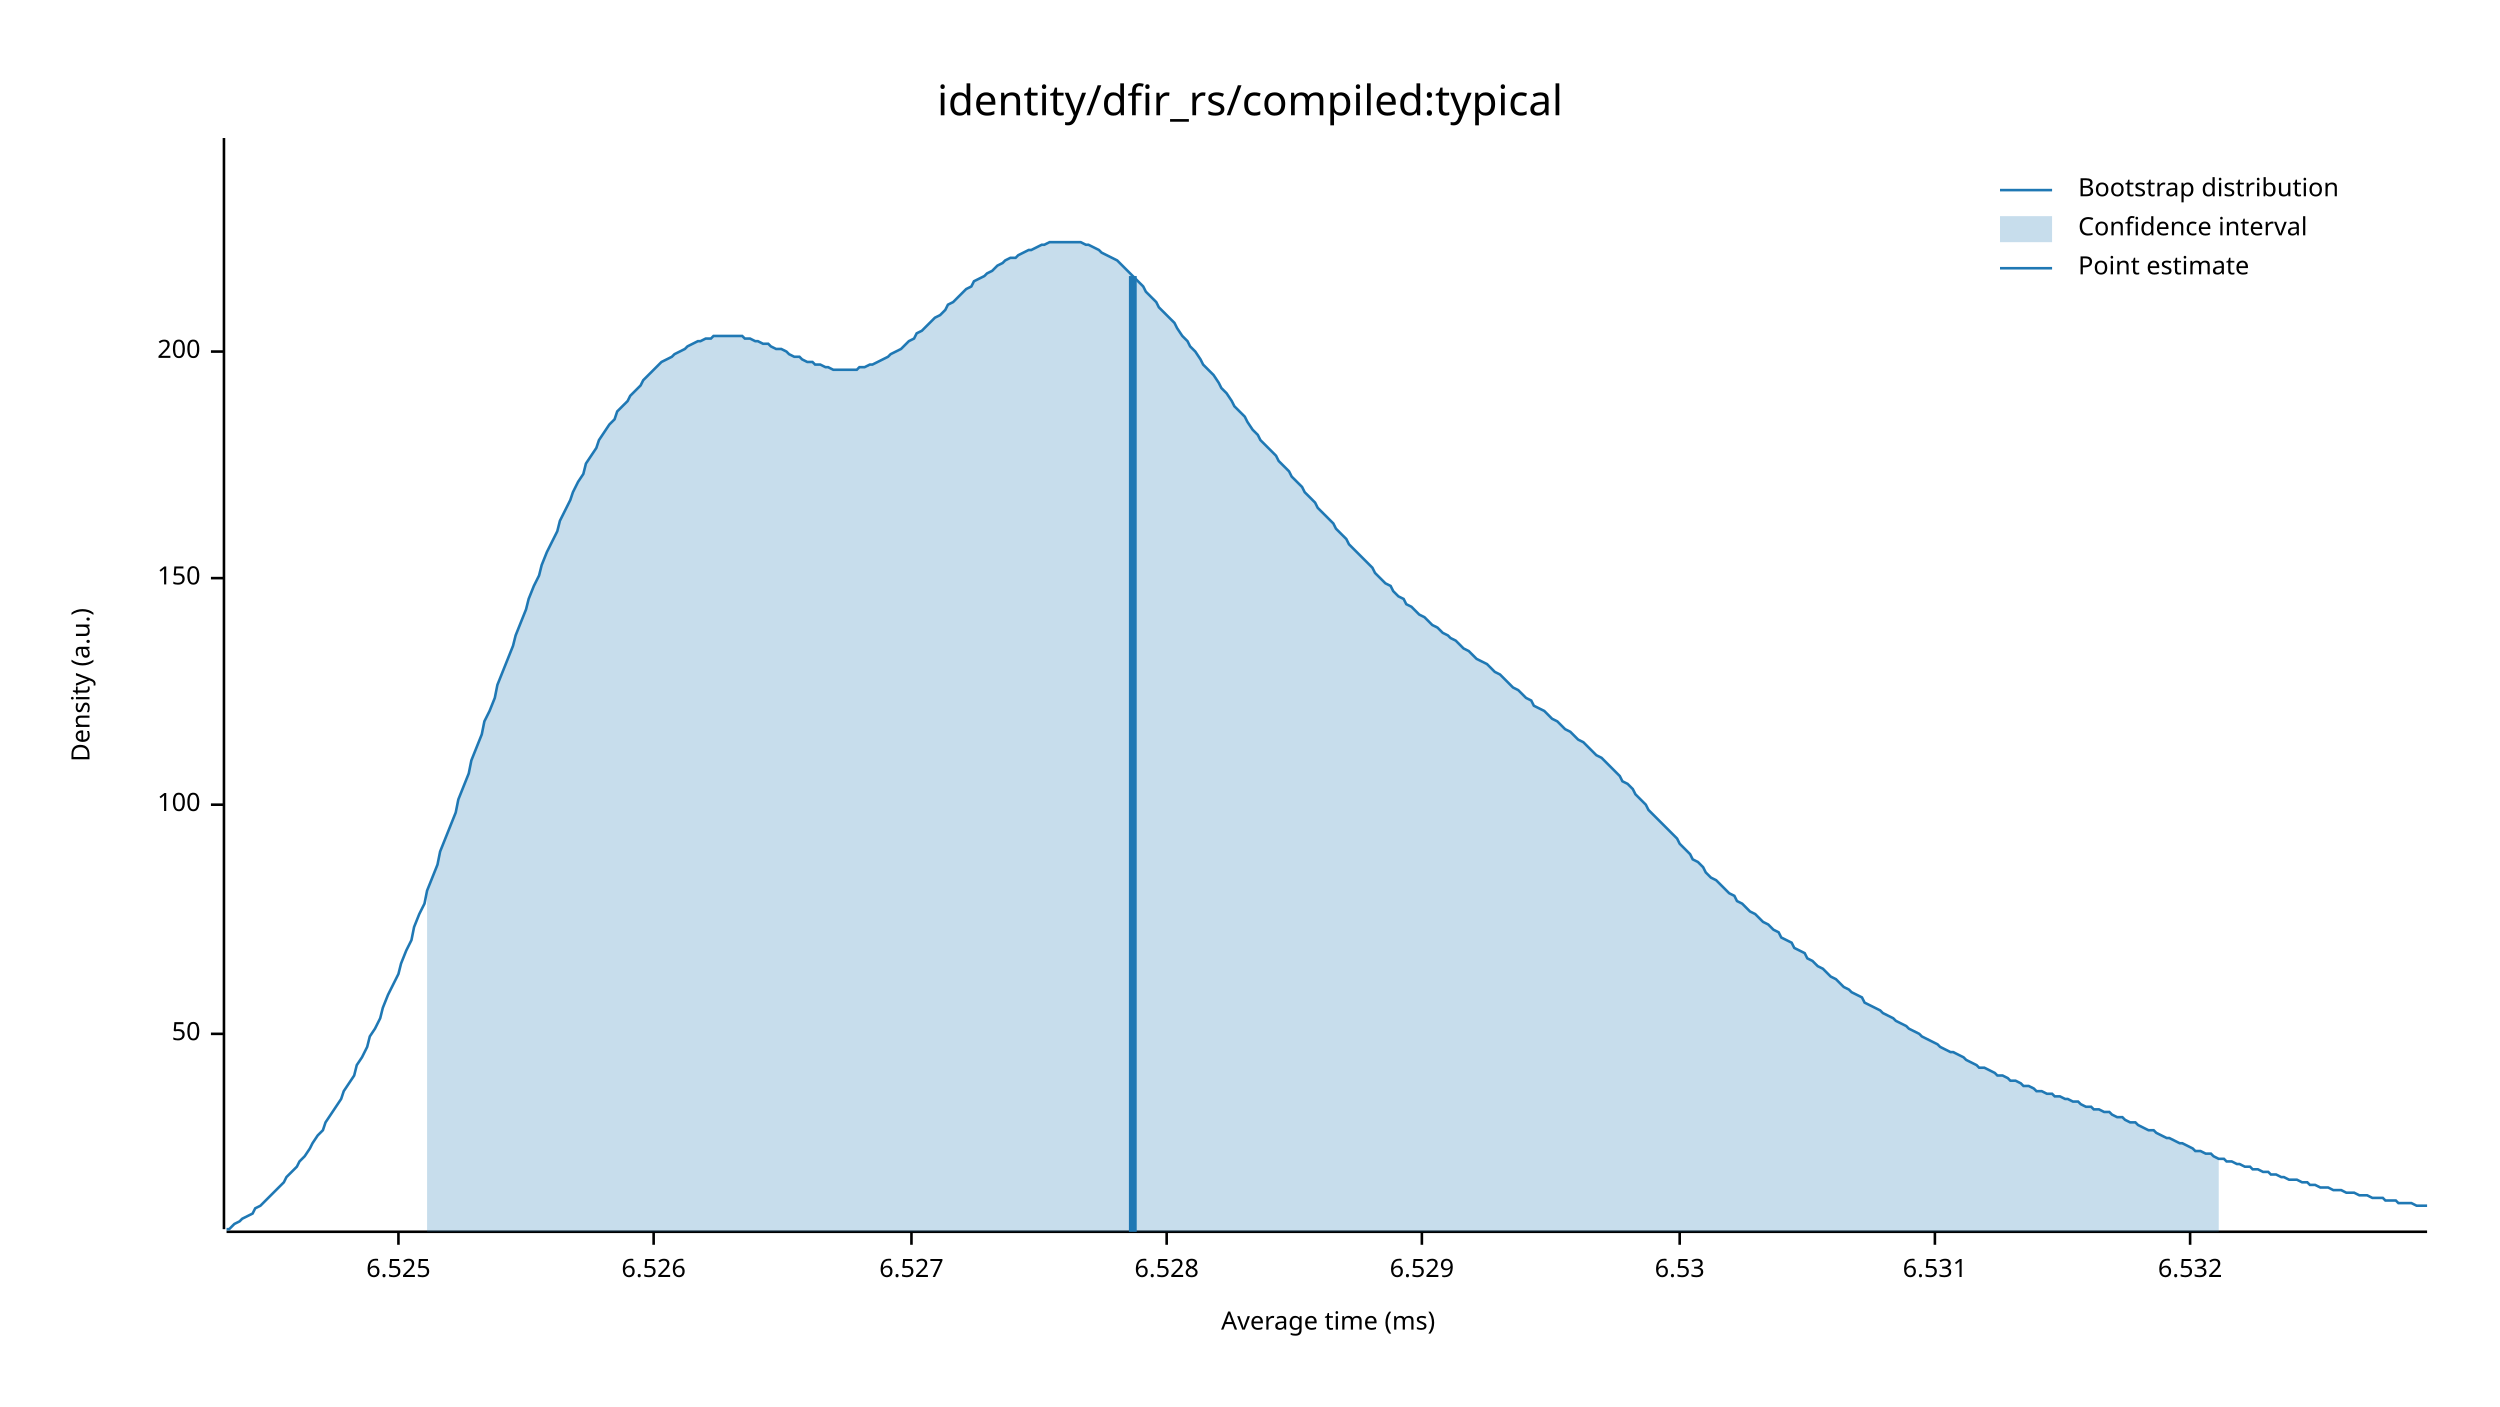
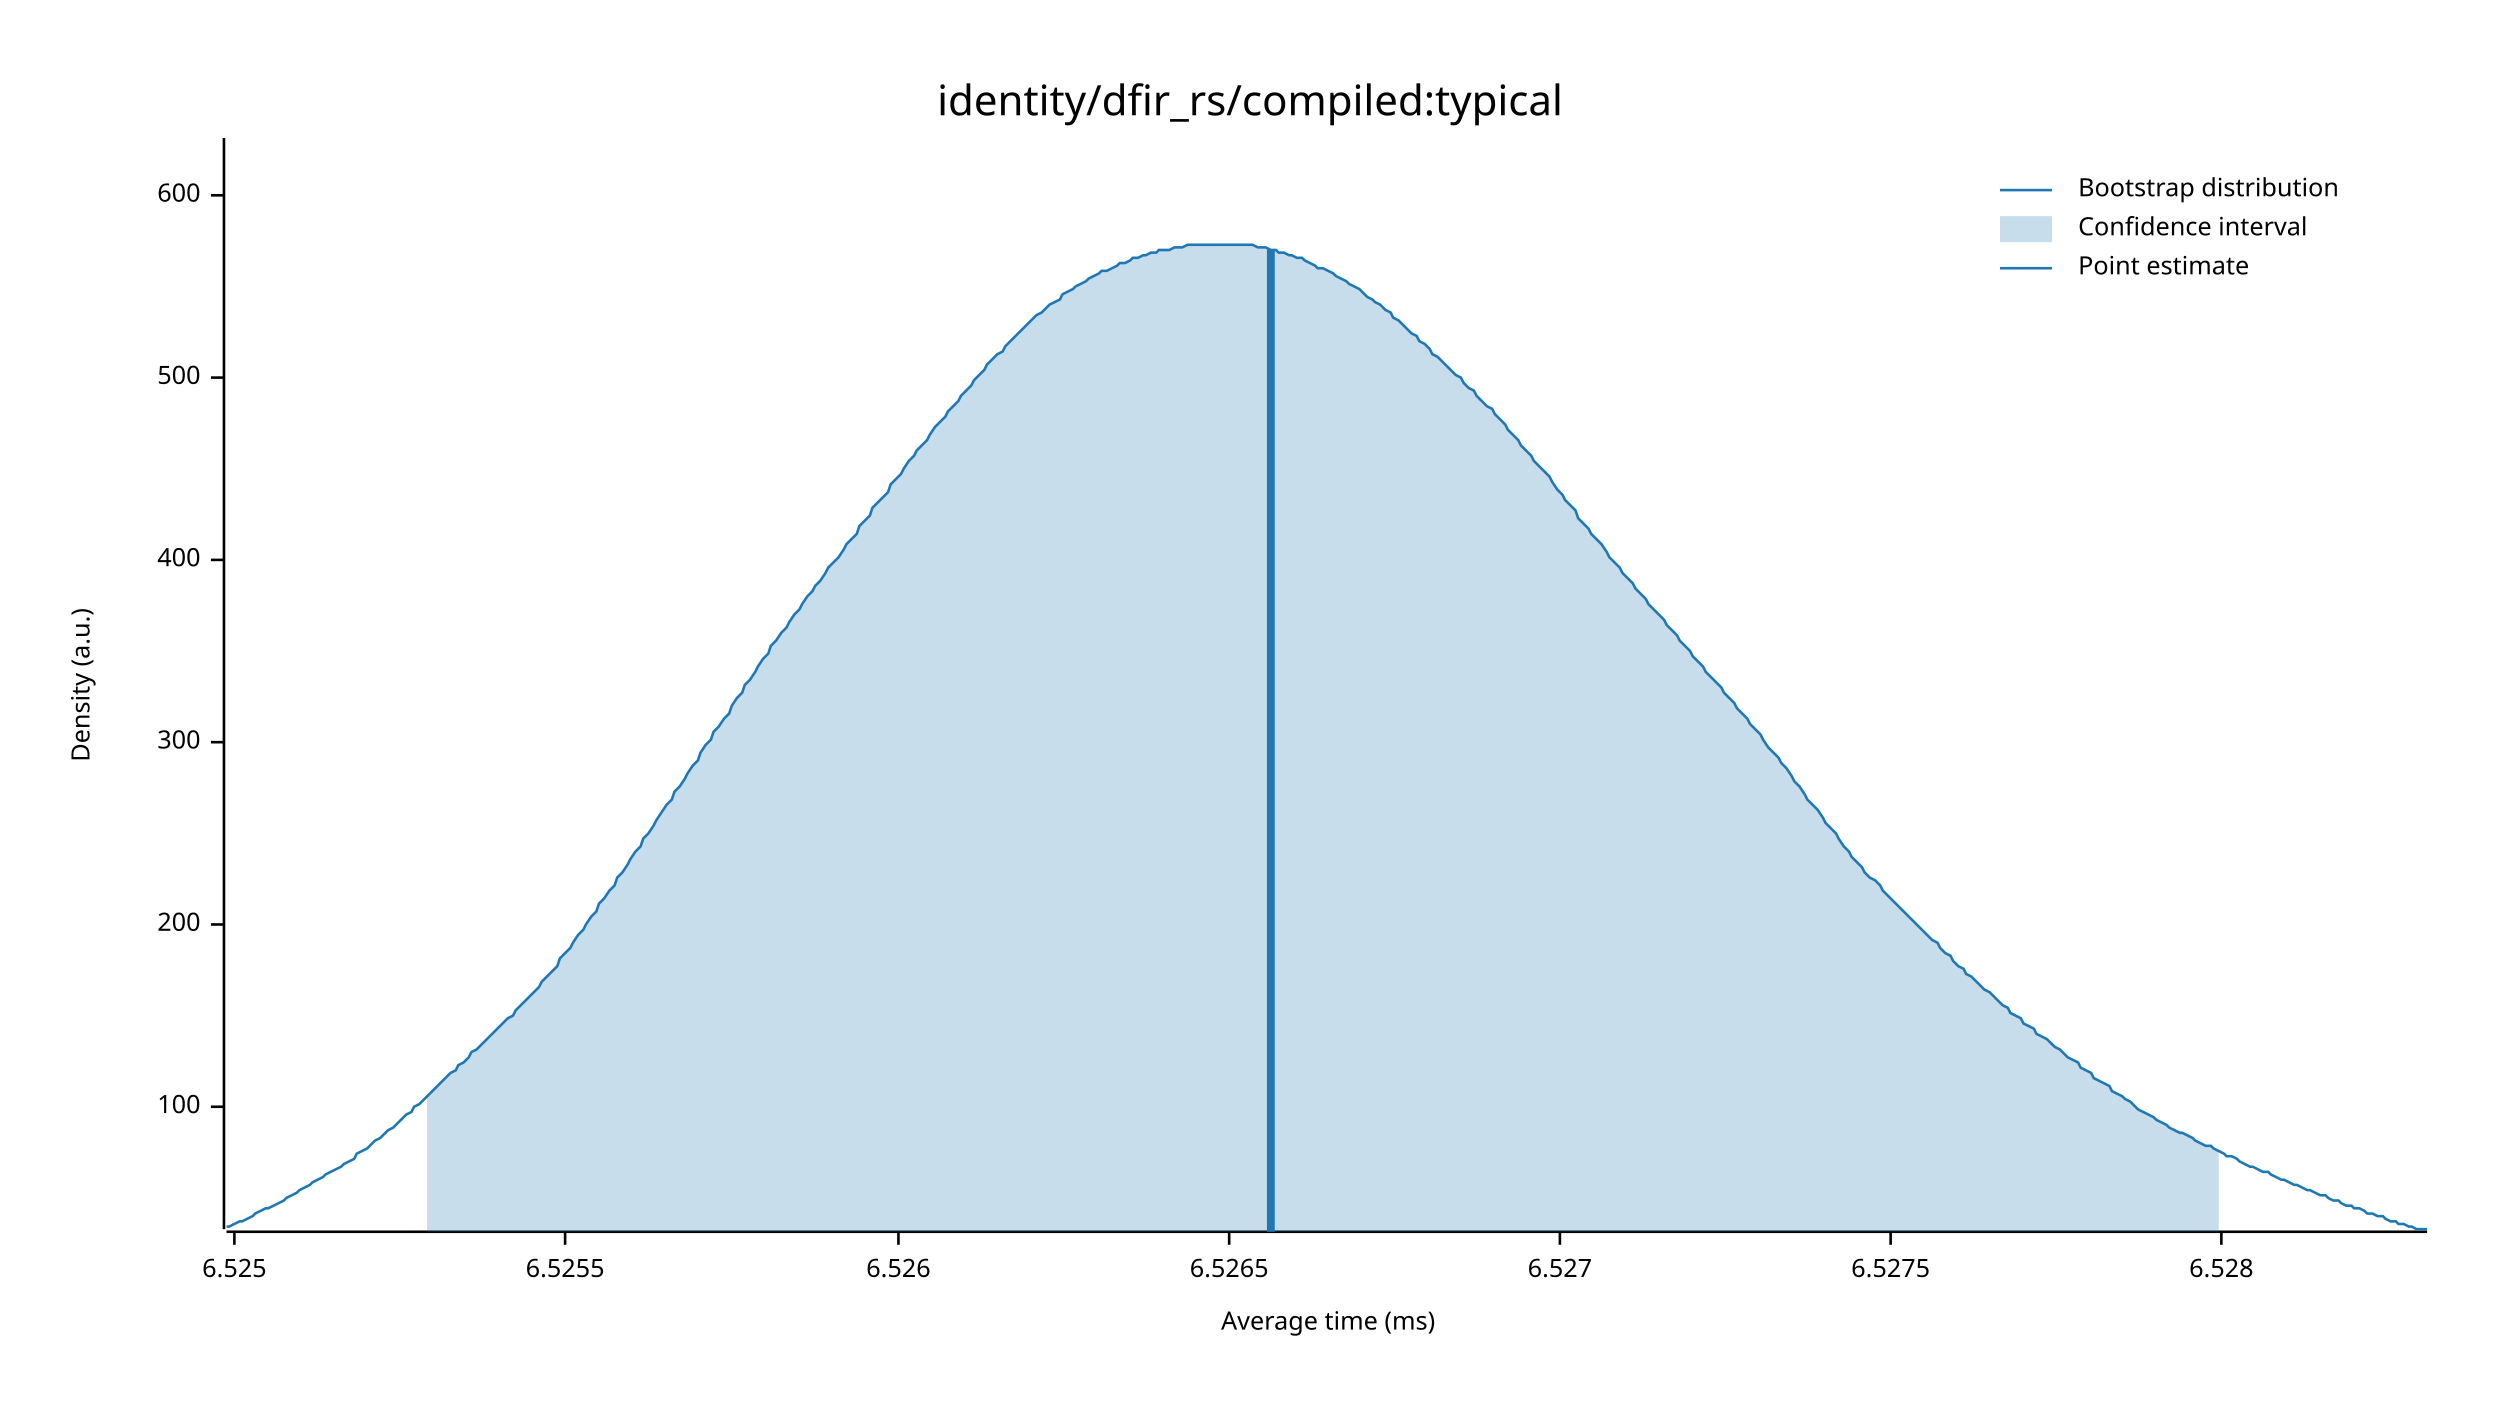
<svg xmlns="http://www.w3.org/2000/svg" width="960" height="540" viewBox="0 0 960 540">
  <text x="480" y="32" dy="0.76em" text-anchor="middle" font-family="sans-serif" font-size="16.129" opacity="1" fill="#000000">
identity/dfir_rs/compiled:typical
</text>
  <text x="27" y="263" dy="0.76em" text-anchor="middle" font-family="sans-serif" font-size="9.677" opacity="1" fill="#000000" transform="rotate(270, 27, 263)">
Density (a.u.)
</text>
  <text x="510" y="513" dy="-0.5ex" text-anchor="middle" font-family="sans-serif" font-size="9.677" opacity="1" fill="#000000">
Average time (ms)
</text>
  <polyline fill="none" opacity="1" stroke="#000000" stroke-width="1" points="86,53 86,472 " />
-   <text x="77" y="397" dy="0.5ex" text-anchor="end" font-family="sans-serif" font-size="9.677" opacity="1" fill="#000000">
- 50
- </text>
-   <polyline fill="none" opacity="1" stroke="#000000" stroke-width="1" points="81,397 86,397 " />
-   <text x="77" y="309" dy="0.5ex" text-anchor="end" font-family="sans-serif" font-size="9.677" opacity="1" fill="#000000">
+   <text x="77" y="425" dy="0.5ex" text-anchor="end" font-family="sans-serif" font-size="9.677" opacity="1" fill="#000000">
100
</text>
-   <polyline fill="none" opacity="1" stroke="#000000" stroke-width="1" points="81,309 86,309 " />
-   <text x="77" y="222" dy="0.5ex" text-anchor="end" font-family="sans-serif" font-size="9.677" opacity="1" fill="#000000">
- 150
- </text>
-   <polyline fill="none" opacity="1" stroke="#000000" stroke-width="1" points="81,222 86,222 " />
-   <text x="77" y="135" dy="0.5ex" text-anchor="end" font-family="sans-serif" font-size="9.677" opacity="1" fill="#000000">
+   <polyline fill="none" opacity="1" stroke="#000000" stroke-width="1" points="81,425 86,425 " />
+   <text x="77" y="355" dy="0.5ex" text-anchor="end" font-family="sans-serif" font-size="9.677" opacity="1" fill="#000000">
200
</text>
-   <polyline fill="none" opacity="1" stroke="#000000" stroke-width="1" points="81,135 86,135 " />
+   <polyline fill="none" opacity="1" stroke="#000000" stroke-width="1" points="81,355 86,355 " />
+   <text x="77" y="285" dy="0.5ex" text-anchor="end" font-family="sans-serif" font-size="9.677" opacity="1" fill="#000000">
+ 300
+ </text>
+   <polyline fill="none" opacity="1" stroke="#000000" stroke-width="1" points="81,285 86,285 " />
+   <text x="77" y="215" dy="0.5ex" text-anchor="end" font-family="sans-serif" font-size="9.677" opacity="1" fill="#000000">
+ 400
+ </text>
+   <polyline fill="none" opacity="1" stroke="#000000" stroke-width="1" points="81,215 86,215 " />
+   <text x="77" y="145" dy="0.5ex" text-anchor="end" font-family="sans-serif" font-size="9.677" opacity="1" fill="#000000">
+ 500
+ </text>
+   <polyline fill="none" opacity="1" stroke="#000000" stroke-width="1" points="81,145 86,145 " />
+   <text x="77" y="75" dy="0.5ex" text-anchor="end" font-family="sans-serif" font-size="9.677" opacity="1" fill="#000000">
+ 600
+ </text>
+   <polyline fill="none" opacity="1" stroke="#000000" stroke-width="1" points="81,75 86,75 " />
  <polyline fill="none" opacity="1" stroke="#000000" stroke-width="1" points="87,473 932,473 " />
-   <text x="153" y="483" dy="0.76em" text-anchor="middle" font-family="sans-serif" font-size="9.677" opacity="1" fill="#000000">
+   <text x="90" y="483" dy="0.76em" text-anchor="middle" font-family="sans-serif" font-size="9.677" opacity="1" fill="#000000">
6.525
</text>
-   <polyline fill="none" opacity="1" stroke="#000000" stroke-width="1" points="153,473 153,478 " />
-   <text x="251" y="483" dy="0.76em" text-anchor="middle" font-family="sans-serif" font-size="9.677" opacity="1" fill="#000000">
+   <polyline fill="none" opacity="1" stroke="#000000" stroke-width="1" points="90,473 90,478 " />
+   <text x="217" y="483" dy="0.76em" text-anchor="middle" font-family="sans-serif" font-size="9.677" opacity="1" fill="#000000">
+ 6.5255
+ </text>
+   <polyline fill="none" opacity="1" stroke="#000000" stroke-width="1" points="217,473 217,478 " />
+   <text x="345" y="483" dy="0.76em" text-anchor="middle" font-family="sans-serif" font-size="9.677" opacity="1" fill="#000000">
6.526
</text>
-   <polyline fill="none" opacity="1" stroke="#000000" stroke-width="1" points="251,473 251,478 " />
-   <text x="350" y="483" dy="0.76em" text-anchor="middle" font-family="sans-serif" font-size="9.677" opacity="1" fill="#000000">
+   <polyline fill="none" opacity="1" stroke="#000000" stroke-width="1" points="345,473 345,478 " />
+   <text x="472" y="483" dy="0.76em" text-anchor="middle" font-family="sans-serif" font-size="9.677" opacity="1" fill="#000000">
+ 6.5265
+ </text>
+   <polyline fill="none" opacity="1" stroke="#000000" stroke-width="1" points="472,473 472,478 " />
+   <text x="599" y="483" dy="0.76em" text-anchor="middle" font-family="sans-serif" font-size="9.677" opacity="1" fill="#000000">
6.527
</text>
-   <polyline fill="none" opacity="1" stroke="#000000" stroke-width="1" points="350,473 350,478 " />
-   <text x="448" y="483" dy="0.76em" text-anchor="middle" font-family="sans-serif" font-size="9.677" opacity="1" fill="#000000">
+   <polyline fill="none" opacity="1" stroke="#000000" stroke-width="1" points="599,473 599,478 " />
+   <text x="726" y="483" dy="0.76em" text-anchor="middle" font-family="sans-serif" font-size="9.677" opacity="1" fill="#000000">
+ 6.5275
+ </text>
+   <polyline fill="none" opacity="1" stroke="#000000" stroke-width="1" points="726,473 726,478 " />
+   <text x="853" y="483" dy="0.76em" text-anchor="middle" font-family="sans-serif" font-size="9.677" opacity="1" fill="#000000">
6.528
</text>
-   <polyline fill="none" opacity="1" stroke="#000000" stroke-width="1" points="448,473 448,478 " />
-   <text x="546" y="483" dy="0.76em" text-anchor="middle" font-family="sans-serif" font-size="9.677" opacity="1" fill="#000000">
- 6.529
- </text>
-   <polyline fill="none" opacity="1" stroke="#000000" stroke-width="1" points="546,473 546,478 " />
-   <text x="645" y="483" dy="0.76em" text-anchor="middle" font-family="sans-serif" font-size="9.677" opacity="1" fill="#000000">
- 6.53
- </text>
-   <polyline fill="none" opacity="1" stroke="#000000" stroke-width="1" points="645,473 645,478 " />
-   <text x="743" y="483" dy="0.76em" text-anchor="middle" font-family="sans-serif" font-size="9.677" opacity="1" fill="#000000">
- 6.531
- </text>
-   <polyline fill="none" opacity="1" stroke="#000000" stroke-width="1" points="743,473 743,478 " />
-   <text x="841" y="483" dy="0.76em" text-anchor="middle" font-family="sans-serif" font-size="9.677" opacity="1" fill="#000000">
- 6.532
- </text>
-   <polyline fill="none" opacity="1" stroke="#000000" stroke-width="1" points="841,473 841,478 " />
-   <polyline fill="none" opacity="1" stroke="#1F78B4" stroke-width="1" points="87,472 88,472 90,470 92,469 93,468 95,467 97,466 98,464 100,463 102,461 103,460 105,458 107,456 109,454 110,452 112,450 114,448 115,446 117,444 119,441 120,439 122,436 124,434 125,431 127,428 129,425 131,422 132,419 134,416 136,413 137,409 139,406 141,402 142,398 144,395 146,391 147,387 149,382 151,378 153,374 154,370 156,365 158,361 159,356 161,351 163,347 164,342 166,337 168,332 169,327 171,322 173,317 175,312 176,307 178,302 180,297 181,292 183,287 185,282 186,277 188,273 190,268 191,263 193,258 195,253 197,248 198,244 200,239 202,234 203,230 205,225 207,221 208,217 210,212 212,208 214,204 215,200 217,196 219,192 220,189 222,185 224,182 225,178 227,175 229,172 230,169 232,166 234,163 236,161 237,158 239,156 241,154 242,152 244,150 246,148 247,146 249,144 251,142 252,141 254,139 256,138 258,137 259,136 261,135 263,134 264,133 266,132 268,131 269,131 271,130 273,130 274,129 276,129 278,129 280,129 281,129 283,129 285,129 286,130 288,130 290,131 291,131 293,132 295,132 296,133 298,134 300,134 302,135 303,136 305,137 307,137 308,138 310,139 312,139 313,140 315,140 317,141 318,141 320,142 322,142 324,142 325,142 327,142 329,142 330,141 332,141 334,140 335,140 337,139 339,138 341,137 342,136 344,135 346,134 347,133 349,131 351,130 352,128 354,127 356,125 357,124 359,122 361,121 363,119 364,117 366,116 368,114 369,113 371,111 373,110 374,108 376,107 378,106 379,105 381,104 383,102 385,101 386,100 388,99 390,99 391,98 393,97 395,96 396,96 398,95 400,94 401,94 403,93 405,93 407,93 408,93 410,93 412,93 413,93 415,93 417,94 418,94 420,95 422,96 423,97 425,98 427,99 429,100 430,101 432,103 434,105 435,106 437,108 439,110 440,112 442,114 444,116 445,118 447,120 449,122 451,124 452,126 454,129 456,131 457,133 459,135 461,138 462,140 464,142 466,144 468,147 469,149 471,151 473,154 474,156 476,158 478,160 479,162 481,165 483,167 484,169 486,171 488,173 490,175 491,177 493,179 495,181 496,183 498,185 500,187 501,189 503,191 505,193 506,195 508,197 510,199 512,201 513,203 515,205 517,207 518,209 520,211 522,213 523,214 525,216 527,218 528,220 530,222 532,224 534,225 535,227 537,229 539,230 540,232 542,233 544,235 545,236 547,237 549,239 550,240 552,241 554,243 556,244 557,245 559,246 561,248 562,249 564,250 566,252 567,253 569,254 571,255 573,257 574,258 576,259 578,261 579,262 581,264 583,265 584,266 586,268 588,269 589,271 591,272 593,273 595,275 596,276 598,277 600,279 601,280 603,281 605,283 606,284 608,285 610,287 611,288 613,290 615,291 617,293 618,294 620,296 622,298 623,300 625,301 627,303 628,305 630,307 632,309 633,311 635,313 637,315 639,317 640,318 642,320 644,322 645,324 647,326 649,328 650,330 652,331 654,333 655,335 657,337 659,338 661,340 662,341 664,343 666,344 667,346 669,347 671,349 672,350 674,351 676,353 677,354 679,355 681,357 683,358 684,360 686,361 688,362 689,364 691,365 693,366 694,368 696,369 698,371 700,372 701,373 703,375 705,376 706,377 708,379 710,380 711,381 713,382 715,383 716,385 718,386 720,387 722,388 723,389 725,390 727,391 728,392 730,393 732,394 733,395 735,396 737,397 738,398 740,399 742,400 744,401 745,402 747,403 749,404 750,404 752,405 754,406 755,407 757,408 759,409 760,410 762,410 764,411 766,412 767,413 769,413 771,414 772,415 774,415 776,416 777,417 779,417 781,418 782,419 784,419 786,420 788,420 789,421 791,421 793,422 794,422 796,423 798,423 799,424 801,425 803,425 804,426 806,426 808,427 810,427 811,428 813,429 815,429 816,430 818,431 820,431 821,432 823,433 825,434 827,434 828,435 830,436 832,437 833,437 835,438 837,439 838,439 840,440 842,441 843,442 845,442 847,443 849,443 850,444 852,445 854,445 855,446 857,446 859,447 860,447 862,448 864,448 865,449 867,449 869,450 871,450 872,451 874,451 876,452 877,452 879,453 881,453 882,453 884,454 886,454 887,455 889,455 891,456 893,456 894,456 896,457 898,457 899,457 901,458 903,458 904,458 906,459 908,459 909,459 911,460 913,460 915,460 916,461 918,461 920,461 921,462 923,462 925,462 926,462 928,463 930,463 932,463 " />
-   <polygon opacity="0.25" fill="#1F78B4" points="164,342 166,337 168,332 169,327 171,322 173,317 175,312 176,307 178,302 180,297 181,292 183,287 185,282 186,277 188,273 190,268 191,263 193,258 195,253 197,248 198,244 200,239 202,234 203,230 205,225 207,221 208,217 210,212 212,208 214,204 215,200 217,196 219,192 220,189 222,185 224,182 225,178 227,175 229,172 230,169 232,166 234,163 236,161 237,158 239,156 241,154 242,152 244,150 246,148 247,146 249,144 251,142 252,141 254,139 256,138 258,137 259,136 261,135 263,134 264,133 266,132 268,131 269,131 271,130 273,130 274,129 276,129 278,129 280,129 281,129 283,129 285,129 286,130 288,130 290,131 291,131 293,132 295,132 296,133 298,134 300,134 302,135 303,136 305,137 307,137 308,138 310,139 312,139 313,140 315,140 317,141 318,141 320,142 322,142 324,142 325,142 327,142 329,142 330,141 332,141 334,140 335,140 337,139 339,138 341,137 342,136 344,135 346,134 347,133 349,131 351,130 352,128 354,127 356,125 357,124 359,122 361,121 363,119 364,117 366,116 368,114 369,113 371,111 373,110 374,108 376,107 378,106 379,105 381,104 383,102 385,101 386,100 388,99 390,99 391,98 393,97 395,96 396,96 398,95 400,94 401,94 403,93 405,93 407,93 408,93 410,93 412,93 413,93 415,93 417,94 418,94 420,95 422,96 423,97 425,98 427,99 429,100 430,101 432,103 434,105 435,106 437,108 439,110 440,112 442,114 444,116 445,118 447,120 449,122 451,124 452,126 454,129 456,131 457,133 459,135 461,138 462,140 464,142 466,144 468,147 469,149 471,151 473,154 474,156 476,158 478,160 479,162 481,165 483,167 484,169 486,171 488,173 490,175 491,177 493,179 495,181 496,183 498,185 500,187 501,189 503,191 505,193 506,195 508,197 510,199 512,201 513,203 515,205 517,207 518,209 520,211 522,213 523,214 525,216 527,218 528,220 530,222 532,224 534,225 535,227 537,229 539,230 540,232 542,233 544,235 545,236 547,237 549,239 550,240 552,241 554,243 556,244 557,245 559,246 561,248 562,249 564,250 566,252 567,253 569,254 571,255 573,257 574,258 576,259 578,261 579,262 581,264 583,265 584,266 586,268 588,269 589,271 591,272 593,273 595,275 596,276 598,277 600,279 601,280 603,281 605,283 606,284 608,285 610,287 611,288 613,290 615,291 617,293 618,294 620,296 622,298 623,300 625,301 627,303 628,305 630,307 632,309 633,311 635,313 637,315 639,317 640,318 642,320 644,322 645,324 647,326 649,328 650,330 652,331 654,333 655,335 657,337 659,338 661,340 662,341 664,343 666,344 667,346 669,347 671,349 672,350 674,351 676,353 677,354 679,355 681,357 683,358 684,360 686,361 688,362 689,364 691,365 693,366 694,368 696,369 698,371 700,372 701,373 703,375 705,376 706,377 708,379 710,380 711,381 713,382 715,383 716,385 718,386 720,387 722,388 723,389 725,390 727,391 728,392 730,393 732,394 733,395 735,396 737,397 738,398 740,399 742,400 744,401 745,402 747,403 749,404 750,404 752,405 754,406 755,407 757,408 759,409 760,410 762,410 764,411 766,412 767,413 769,413 771,414 772,415 774,415 776,416 777,417 779,417 781,418 782,419 784,419 786,420 788,420 789,421 791,421 793,422 794,422 796,423 798,423 799,424 801,425 803,425 804,426 806,426 808,427 810,427 811,428 813,429 815,429 816,430 818,431 820,431 821,432 823,433 825,434 827,434 828,435 830,436 832,437 833,437 835,438 837,439 838,439 840,440 842,441 843,442 845,442 847,443 849,443 850,444 852,445 852,473 164,473 " />
-   <polyline fill="none" opacity="1" stroke="#1F78B4" stroke-width="3" points="435,473 435,106 " />
+   <polyline fill="none" opacity="1" stroke="#000000" stroke-width="1" points="853,473 853,478 " />
+   <polyline fill="none" opacity="1" stroke="#1F78B4" stroke-width="1" points="87,471 88,471 90,470 92,469 93,469 95,468 97,467 98,466 100,465 102,464 103,464 105,463 107,462 109,461 110,460 112,459 114,458 115,457 117,456 119,455 120,454 122,453 124,452 125,451 127,450 129,449 131,448 132,447 134,446 136,445 137,443 139,442 141,441 142,440 144,438 146,437 147,436 149,434 151,433 153,431 154,430 156,428 158,427 159,425 161,424 163,422 164,421 166,419 168,417 169,416 171,414 173,412 175,411 176,409 178,408 180,406 181,404 183,403 185,401 186,400 188,398 190,396 191,395 193,393 195,391 197,390 198,388 200,386 202,384 203,383 205,381 207,379 208,377 210,375 212,373 214,371 215,368 217,366 219,364 220,362 222,359 224,357 225,355 227,352 229,350 230,347 232,345 234,342 236,340 237,337 239,335 241,332 242,330 244,327 246,325 247,322 249,320 251,317 252,315 254,312 256,309 258,307 259,304 261,302 263,299 264,297 266,294 268,292 269,289 271,286 273,284 274,281 276,279 278,276 280,274 281,271 283,268 285,266 286,263 288,261 290,258 291,256 293,253 295,251 296,248 298,246 300,243 302,241 303,239 305,236 307,234 308,232 310,229 312,227 313,225 315,223 317,220 318,218 320,216 322,214 324,211 325,209 327,207 329,205 330,202 332,200 334,198 335,195 337,193 339,191 341,189 342,186 344,184 346,182 347,180 349,177 351,175 352,173 354,171 356,169 357,167 359,164 361,162 363,160 364,158 366,156 368,154 369,152 371,150 373,148 374,146 376,144 378,142 379,140 381,138 383,136 385,135 386,133 388,131 390,129 391,128 393,126 395,124 396,123 398,121 400,120 401,119 403,117 405,116 407,115 408,113 410,112 412,111 413,110 415,109 417,108 418,107 420,106 422,105 423,104 425,104 427,103 429,102 430,101 432,101 434,100 435,99 437,99 439,98 440,98 442,97 444,97 445,96 447,96 449,96 451,95 452,95 454,95 456,94 457,94 459,94 461,94 462,94 464,94 466,94 468,94 469,94 471,94 473,94 474,94 476,94 478,94 479,94 481,94 483,95 484,95 486,95 488,96 490,96 491,97 493,97 495,98 496,98 498,99 500,99 501,100 503,101 505,102 506,103 508,103 510,104 512,105 513,106 515,107 517,108 518,109 520,110 522,111 523,112 525,114 527,115 528,116 530,117 532,119 534,120 535,122 537,123 539,125 540,126 542,128 544,129 545,131 547,132 549,134 550,136 552,137 554,139 556,141 557,142 559,144 561,145 562,147 564,149 566,150 567,152 569,154 571,156 573,157 574,159 576,161 578,163 579,165 581,167 583,169 584,171 586,173 588,175 589,177 591,179 593,181 595,183 596,185 598,188 600,190 601,192 603,194 605,196 606,199 608,201 610,203 611,205 613,207 615,209 617,212 618,214 620,216 622,218 623,220 625,222 627,224 628,226 630,228 632,230 633,232 635,234 637,236 639,238 640,240 642,242 644,244 645,246 647,248 649,250 650,252 652,254 654,256 655,258 657,260 659,262 661,264 662,266 664,268 666,270 667,272 669,274 671,276 672,278 674,280 676,282 677,284 679,287 681,289 683,291 684,293 686,295 688,298 689,300 691,302 693,305 694,307 696,309 698,311 700,314 701,316 703,318 705,320 706,322 708,325 710,327 711,329 713,331 715,333 716,335 718,337 720,338 722,340 723,342 725,344 727,346 728,347 730,349 732,351 733,352 735,354 737,356 738,357 740,359 742,361 744,362 745,364 747,366 749,367 750,369 752,371 754,372 755,374 757,375 759,377 760,378 762,380 764,381 766,383 767,384 769,386 771,387 772,389 774,390 776,391 777,393 779,394 781,395 782,397 784,398 786,399 788,401 789,402 791,403 793,405 794,406 796,407 798,408 799,410 801,411 803,412 804,414 806,415 808,416 810,417 811,419 813,420 815,421 816,422 818,423 820,425 821,426 823,427 825,428 827,429 828,430 830,431 832,432 833,433 835,434 837,435 838,435 840,436 842,437 843,438 845,439 847,440 849,440 850,441 852,442 854,443 855,444 857,444 859,445 860,446 862,447 864,448 865,448 867,449 869,450 871,450 872,451 874,452 876,453 877,453 879,454 881,455 882,455 884,456 886,457 887,457 889,458 891,459 893,459 894,460 896,461 898,461 899,462 901,463 903,463 904,464 906,464 908,465 909,466 911,466 913,467 915,467 916,468 918,469 920,469 921,470 923,470 925,471 926,471 928,472 930,472 932,472 " />
+   <polygon opacity="0.25" fill="#1F78B4" points="164,421 166,419 168,417 169,416 171,414 173,412 175,411 176,409 178,408 180,406 181,404 183,403 185,401 186,400 188,398 190,396 191,395 193,393 195,391 197,390 198,388 200,386 202,384 203,383 205,381 207,379 208,377 210,375 212,373 214,371 215,368 217,366 219,364 220,362 222,359 224,357 225,355 227,352 229,350 230,347 232,345 234,342 236,340 237,337 239,335 241,332 242,330 244,327 246,325 247,322 249,320 251,317 252,315 254,312 256,309 258,307 259,304 261,302 263,299 264,297 266,294 268,292 269,289 271,286 273,284 274,281 276,279 278,276 280,274 281,271 283,268 285,266 286,263 288,261 290,258 291,256 293,253 295,251 296,248 298,246 300,243 302,241 303,239 305,236 307,234 308,232 310,229 312,227 313,225 315,223 317,220 318,218 320,216 322,214 324,211 325,209 327,207 329,205 330,202 332,200 334,198 335,195 337,193 339,191 341,189 342,186 344,184 346,182 347,180 349,177 351,175 352,173 354,171 356,169 357,167 359,164 361,162 363,160 364,158 366,156 368,154 369,152 371,150 373,148 374,146 376,144 378,142 379,140 381,138 383,136 385,135 386,133 388,131 390,129 391,128 393,126 395,124 396,123 398,121 400,120 401,119 403,117 405,116 407,115 408,113 410,112 412,111 413,110 415,109 417,108 418,107 420,106 422,105 423,104 425,104 427,103 429,102 430,101 432,101 434,100 435,99 437,99 439,98 440,98 442,97 444,97 445,96 447,96 449,96 451,95 452,95 454,95 456,94 457,94 459,94 461,94 462,94 464,94 466,94 468,94 469,94 471,94 473,94 474,94 476,94 478,94 479,94 481,94 483,95 484,95 486,95 488,96 490,96 491,97 493,97 495,98 496,98 498,99 500,99 501,100 503,101 505,102 506,103 508,103 510,104 512,105 513,106 515,107 517,108 518,109 520,110 522,111 523,112 525,114 527,115 528,116 530,117 532,119 534,120 535,122 537,123 539,125 540,126 542,128 544,129 545,131 547,132 549,134 550,136 552,137 554,139 556,141 557,142 559,144 561,145 562,147 564,149 566,150 567,152 569,154 571,156 573,157 574,159 576,161 578,163 579,165 581,167 583,169 584,171 586,173 588,175 589,177 591,179 593,181 595,183 596,185 598,188 600,190 601,192 603,194 605,196 606,199 608,201 610,203 611,205 613,207 615,209 617,212 618,214 620,216 622,218 623,220 625,222 627,224 628,226 630,228 632,230 633,232 635,234 637,236 639,238 640,240 642,242 644,244 645,246 647,248 649,250 650,252 652,254 654,256 655,258 657,260 659,262 661,264 662,266 664,268 666,270 667,272 669,274 671,276 672,278 674,280 676,282 677,284 679,287 681,289 683,291 684,293 686,295 688,298 689,300 691,302 693,305 694,307 696,309 698,311 700,314 701,316 703,318 705,320 706,322 708,325 710,327 711,329 713,331 715,333 716,335 718,337 720,338 722,340 723,342 725,344 727,346 728,347 730,349 732,351 733,352 735,354 737,356 738,357 740,359 742,361 744,362 745,364 747,366 749,367 750,369 752,371 754,372 755,374 757,375 759,377 760,378 762,380 764,381 766,383 767,384 769,386 771,387 772,389 774,390 776,391 777,393 779,394 781,395 782,397 784,398 786,399 788,401 789,402 791,403 793,405 794,406 796,407 798,408 799,410 801,411 803,412 804,414 806,415 808,416 810,417 811,419 813,420 815,421 816,422 818,423 820,425 821,426 823,427 825,428 827,429 828,430 830,431 832,432 833,433 835,434 837,435 838,435 840,436 842,437 843,438 845,439 847,440 849,440 850,441 852,442 852,473 164,473 " />
+   <polyline fill="none" opacity="1" stroke="#1F78B4" stroke-width="3" points="488,473 488,96 " />
  <text x="798" y="68" dy="0.76em" text-anchor="start" font-family="sans-serif" font-size="9.677" opacity="1" fill="#000000">
Bootstrap distribution
</text>
  <text x="798" y="83" dy="0.76em" text-anchor="start" font-family="sans-serif" font-size="9.677" opacity="1" fill="#000000">
Confidence interval
</text>
  <text x="798" y="98" dy="0.76em" text-anchor="start" font-family="sans-serif" font-size="9.677" opacity="1" fill="#000000">
Point estimate
</text>
  <polyline fill="none" opacity="1" stroke="#1F78B4" stroke-width="1" points="768,73 788,73 " />
  <rect x="768" y="83" width="20" height="10" opacity="0.25" fill="#1F78B4" stroke="none" />
  <polyline fill="none" opacity="1" stroke="#1F78B4" stroke-width="1" points="768,103 788,103 " />
</svg>
